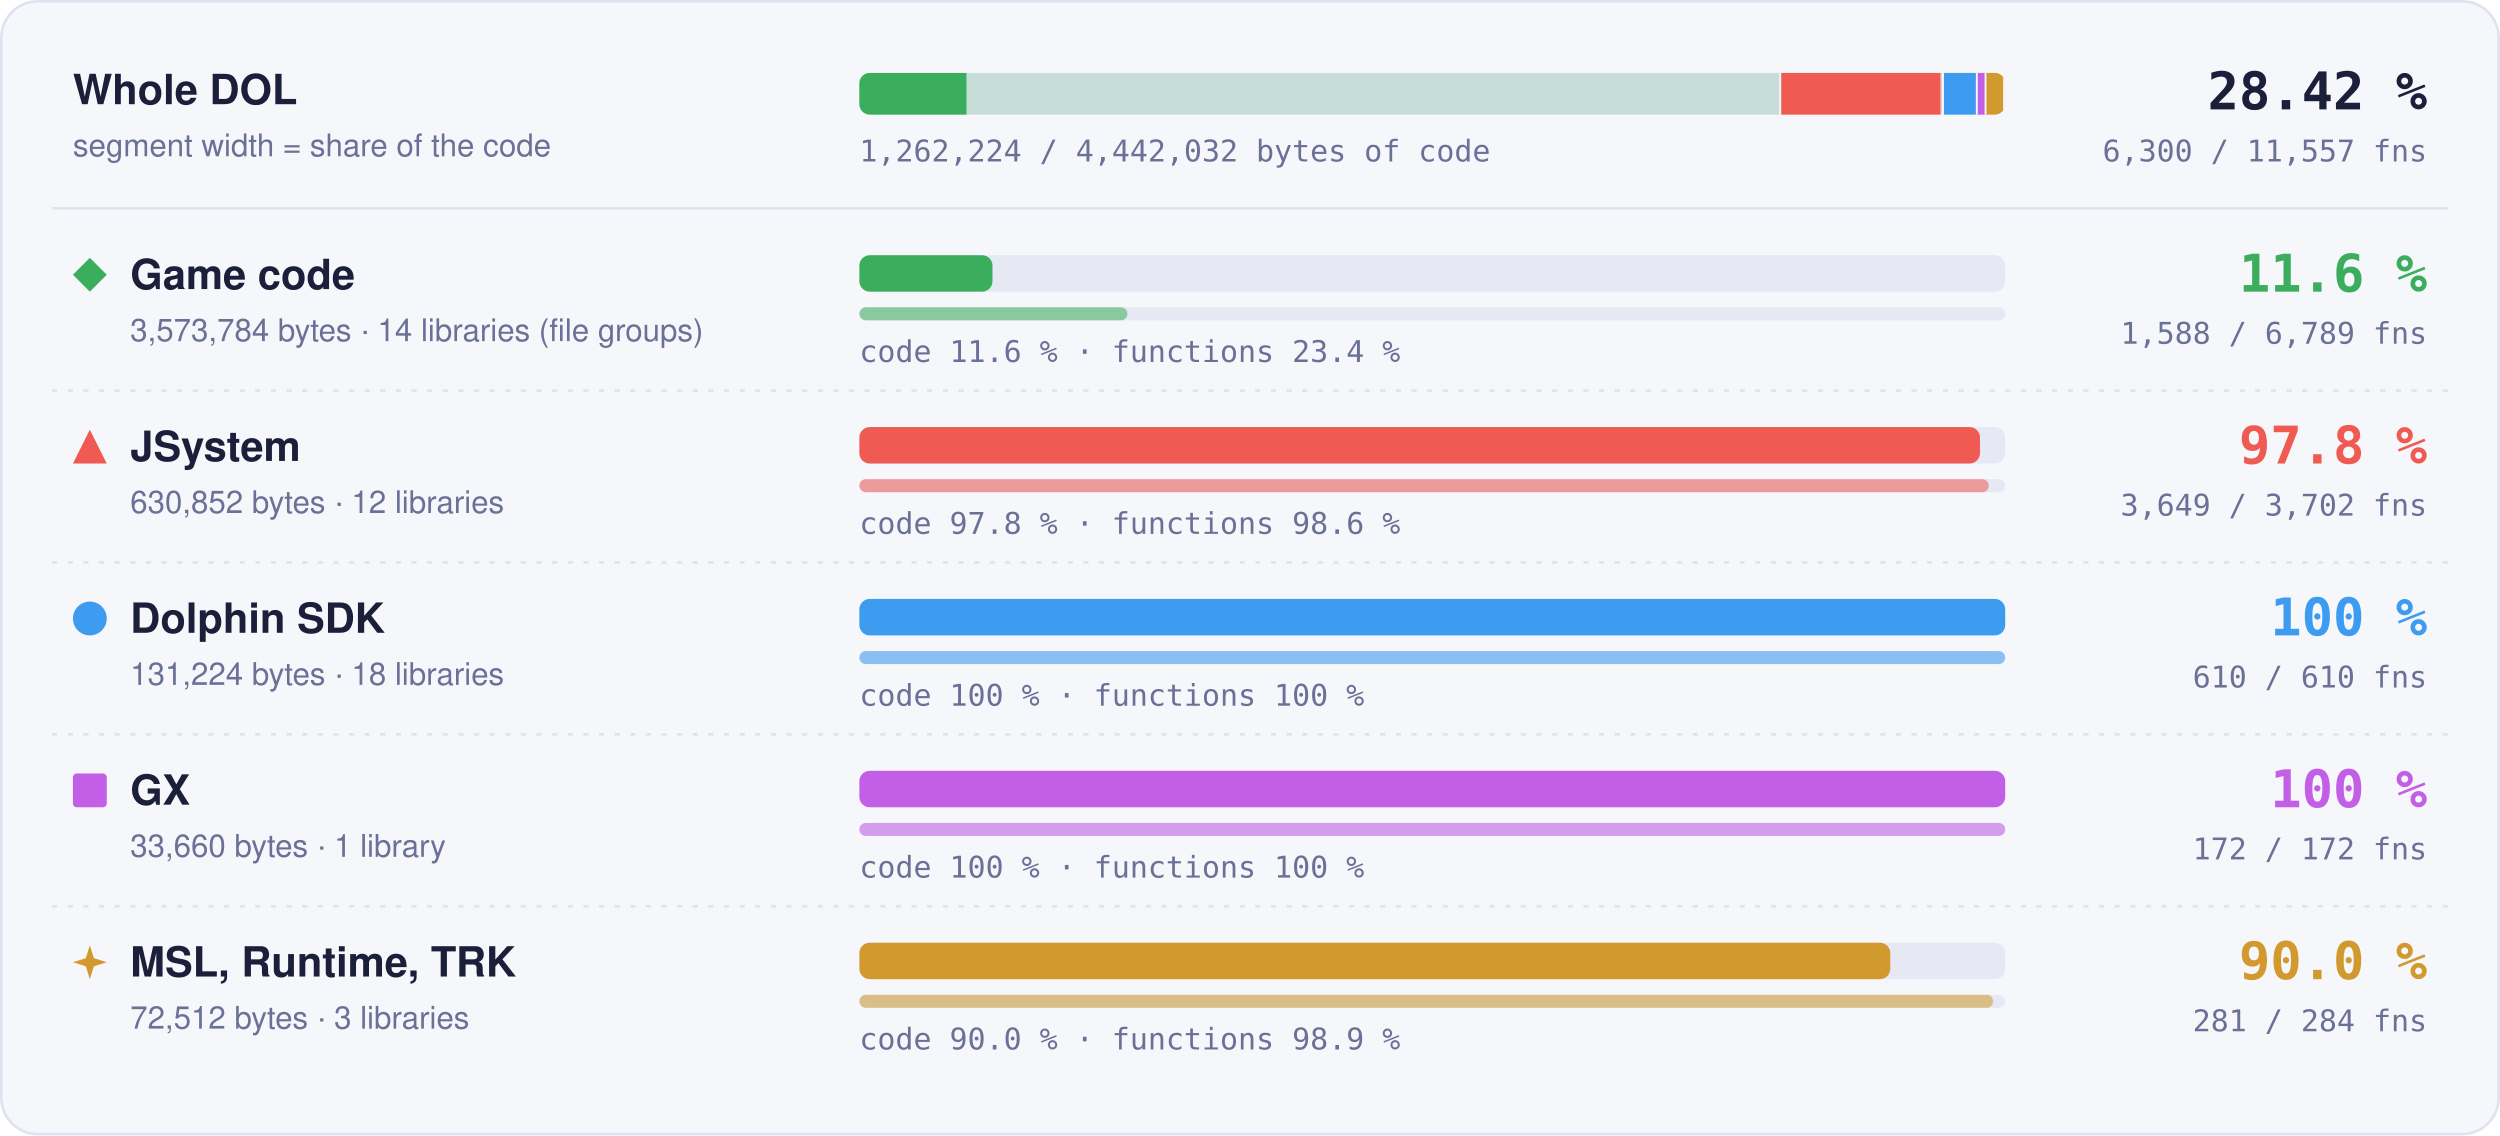
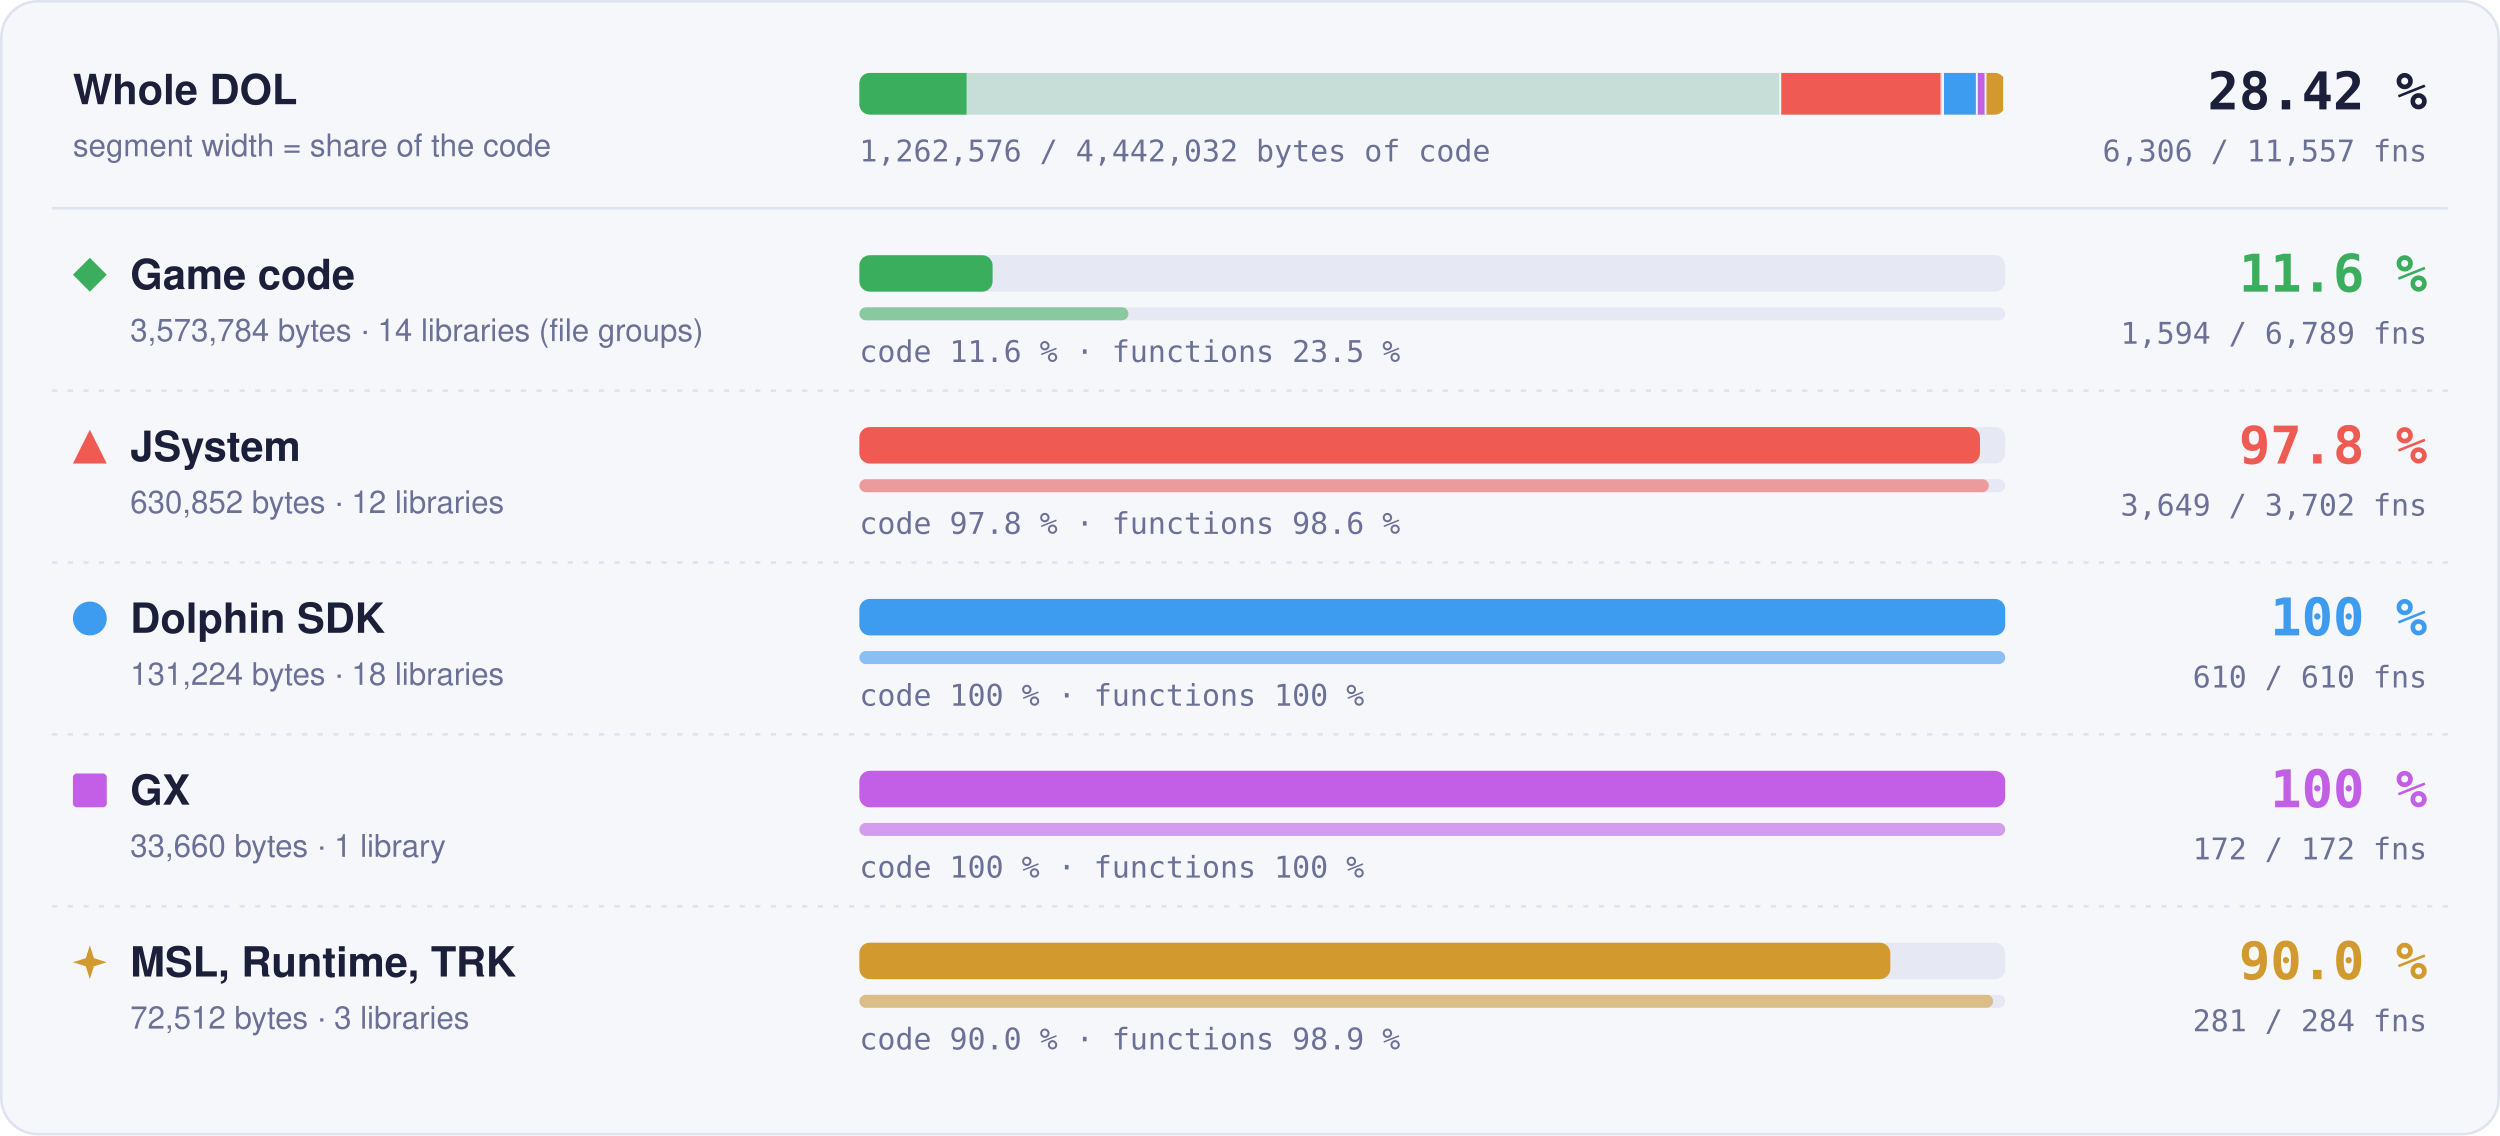
- <svg xmlns="http://www.w3.org/2000/svg" width="960" height="436" viewBox="0 0 960 436" role="img" aria-label="Matched code and functions per region: Game code 11.6 % of code, 1588 of 6789 functions; JSystem 97.8 % of code, 3649 of 3702 functions; Dolphin SDK 100 % of code, 610 of 610 functions; GX 100 % of code, 172 of 172 functions; MSL, Runtime, TRK 90.0 % of code, 281 of 284 functions">
+ <svg xmlns="http://www.w3.org/2000/svg" width="960" height="436" viewBox="0 0 960 436" role="img" aria-label="Matched code and functions per region: Game code 11.6 % of code, 1594 of 6789 functions; JSystem 97.8 % of code, 3649 of 3702 functions; Dolphin SDK 100 % of code, 610 of 610 functions; GX 100 % of code, 172 of 172 functions; MSL, Runtime, TRK 90.0 % of code, 281 of 284 functions">
  <style>text { font-family: -apple-system, BlinkMacSystemFont, 'Segoe UI', Helvetica, Arial, sans-serif; } .mono { font-family: ui-monospace, SFMono-Regular, 'SF Mono', Menlo, Consolas, monospace; } .grow { transform-box: fill-box; transform-origin: 0 50%; animation: grow 1.4s cubic-bezier(.2,.8,.2,1) both; } @keyframes grow { from { transform: scaleX(0); } } @media (prefers-reduced-motion: reduce) { * { animation: none !important; } }</style>
  <rect x="0.5" y="0.5" width="959" height="435" rx="14" fill="#f6f7fb" stroke="#dfe2ef" />
  <text x="28" y="40" font-size="16" font-weight="700" fill="#1b1f3a">Whole DOL</text>
  <text x="28" y="60" font-size="12" fill="#6b7096">segment width = share of the code</text>
  <rect x="330" y="28" width="440" height="16" rx="4" fill="#e6e8f3" />
  <clipPath id="wb">
    <rect x="330" y="28" width="440" height="16" rx="4" />
  </clipPath>
  <g clip-path="url(#wb)">
    <rect x="330.00" y="28" width="354.00" height="16" fill="#3aae5c" fill-opacity="0.18" />
-     <rect class="grow" x="330.00" y="28" width="41.12" height="16" fill="#3aae5c" />
+     <rect class="grow" x="330.00" y="28" width="41.16" height="16" fill="#3aae5c" />
    <rect x="683.25" y="28" width="1.5" height="16" fill="#f6f7fb" />
    <rect x="684.00" y="28" width="62.49" height="16" fill="#ef5b52" fill-opacity="0.18" />
    <rect class="grow" x="684.00" y="28" width="61.11" height="16" fill="#ef5b52" />
    <rect x="745.74" y="28" width="1.5" height="16" fill="#f6f7fb" />
    <rect x="746.49" y="28" width="13.00" height="16" fill="#3d9cf0" fill-opacity="0.18" />
    <rect class="grow" x="746.49" y="28" width="13.00" height="16" fill="#3d9cf0" />
    <rect x="758.73" y="28" width="1.5" height="16" fill="#f6f7fb" />
    <rect x="759.48" y="28" width="3.33" height="16" fill="#c35ee6" fill-opacity="0.18" />
    <rect class="grow" x="759.48" y="28" width="3.33" height="16" fill="#c35ee6" />
    <rect x="762.07" y="28" width="1.5" height="16" fill="#f6f7fb" />
    <rect x="762.82" y="28" width="7.18" height="16" fill="#d29a2e" fill-opacity="0.18" />
    <rect class="grow" x="762.82" y="28" width="6.46" height="16" fill="#d29a2e" />
    <rect x="769.25" y="28" width="1.5" height="16" fill="#f6f7fb" />
  </g>
  <text x="932" y="42" text-anchor="end" class="mono" font-size="20" font-weight="700" fill="#1b1f3a">28.42 %</text>
-   <text x="932" y="62" text-anchor="end" class="mono" font-size="11.5" fill="#6b7096">6,300 / 11,557 fns</text>
-   <text x="330" y="62" class="mono" font-size="11.5" fill="#6b7096">1,262,224 / 4,442,032 bytes of code</text>
+   <text x="932" y="62" text-anchor="end" class="mono" font-size="11.5" fill="#6b7096">6,306 / 11,557 fns</text>
+   <text x="330" y="62" class="mono" font-size="11.5" fill="#6b7096">1,262,576 / 4,442,032 bytes of code</text>
  <line x1="20" x2="940" y1="80" y2="80" stroke="#dfe2ef" />
  <g fill="#3aae5c">
    <path d="M34.5 99L41 105.5L34.5 112L28 105.5Z" />
  </g>
  <text x="50" y="111" font-size="16" font-weight="700" fill="#1b1f3a">Game code</text>
  <text x="50" y="131" font-size="12" fill="#6b7096">3,573,784 bytes · 14 libraries (file groups)</text>
  <rect x="330" y="98" width="440" height="14" rx="4" fill="#e6e8f3" />
-   <rect class="grow" style="animation-delay:0.0s" x="330" y="98" width="51.11" height="14" rx="4" fill="#3aae5c" />
+   <rect class="grow" style="animation-delay:0.0s" x="330" y="98" width="51.16" height="14" rx="4" fill="#3aae5c" />
  <rect x="330" y="118" width="440" height="5" rx="2.5" fill="#e6e8f3" />
-   <rect class="grow" style="animation-delay:0.2s" x="330" y="118" width="102.92" height="5" rx="2.5" fill="#3aae5c" fill-opacity="0.55" />
-   <text x="330" y="139" class="mono" font-size="11.5" fill="#6b7096">code 11.6 % · functions 23.4 %</text>
+   <rect class="grow" style="animation-delay:0.2s" x="330" y="118" width="103.31" height="5" rx="2.5" fill="#3aae5c" fill-opacity="0.55" />
+   <text x="330" y="139" class="mono" font-size="11.5" fill="#6b7096">code 11.6 % · functions 23.5 %</text>
  <text x="932" y="112" text-anchor="end" class="mono" font-size="20" font-weight="700" fill="#3aae5c">11.6 %</text>
-   <text x="932" y="132" text-anchor="end" class="mono" font-size="11.5" fill="#6b7096">1,588 / 6,789 fns</text>
+   <text x="932" y="132" text-anchor="end" class="mono" font-size="11.5" fill="#6b7096">1,594 / 6,789 fns</text>
  <line x1="20" x2="940" y1="150" y2="150" stroke="#dfe2ef" stroke-dasharray="2 4" />
  <g fill="#ef5b52">
    <path d="M34.5 165L41 178L28 178Z" />
  </g>
  <text x="50" y="177" font-size="16" font-weight="700" fill="#1b1f3a">JSystem</text>
  <text x="50" y="197" font-size="12" fill="#6b7096">630,852 bytes · 12 libraries</text>
  <rect x="330" y="164" width="440" height="14" rx="4" fill="#e6e8f3" />
  <rect class="grow" style="animation-delay:0.1s" x="330" y="164" width="430.31" height="14" rx="4" fill="#ef5b52" />
  <rect x="330" y="184" width="440" height="5" rx="2.5" fill="#e6e8f3" />
  <rect class="grow" style="animation-delay:0.3s" x="330" y="184" width="433.70" height="5" rx="2.5" fill="#ef5b52" fill-opacity="0.55" />
  <text x="330" y="205" class="mono" font-size="11.5" fill="#6b7096">code 97.8 % · functions 98.6 %</text>
  <text x="932" y="178" text-anchor="end" class="mono" font-size="20" font-weight="700" fill="#ef5b52">97.8 %</text>
  <text x="932" y="198" text-anchor="end" class="mono" font-size="11.5" fill="#6b7096">3,649 / 3,702 fns</text>
  <line x1="20" x2="940" y1="216" y2="216" stroke="#dfe2ef" stroke-dasharray="2 4" />
  <g fill="#3d9cf0">
    <circle cx="34.5" cy="237.5" r="6.5" />
  </g>
  <text x="50" y="243" font-size="16" font-weight="700" fill="#1b1f3a">Dolphin SDK</text>
  <text x="50" y="263" font-size="12" fill="#6b7096">131,224 bytes · 18 libraries</text>
  <rect x="330" y="230" width="440" height="14" rx="4" fill="#e6e8f3" />
  <rect class="grow" style="animation-delay:0.2s" x="330" y="230" width="440.00" height="14" rx="4" fill="#3d9cf0" />
  <rect x="330" y="250" width="440" height="5" rx="2.5" fill="#e6e8f3" />
  <rect class="grow" style="animation-delay:0.4s" x="330" y="250" width="440.00" height="5" rx="2.5" fill="#3d9cf0" fill-opacity="0.55" />
  <text x="330" y="271" class="mono" font-size="11.5" fill="#6b7096">code 100 % · functions 100 %</text>
  <text x="932" y="244" text-anchor="end" class="mono" font-size="20" font-weight="700" fill="#3d9cf0">100 %</text>
  <text x="932" y="264" text-anchor="end" class="mono" font-size="11.5" fill="#6b7096">610 / 610 fns</text>
  <line x1="20" x2="940" y1="282" y2="282" stroke="#dfe2ef" stroke-dasharray="2 4" />
  <g fill="#c35ee6">
    <rect x="28" y="297" width="13" height="13" rx="1.5" />
  </g>
  <text x="50" y="309" font-size="16" font-weight="700" fill="#1b1f3a">GX</text>
  <text x="50" y="329" font-size="12" fill="#6b7096">33,660 bytes · 1 library</text>
  <rect x="330" y="296" width="440" height="14" rx="4" fill="#e6e8f3" />
  <rect class="grow" style="animation-delay:0.3s" x="330" y="296" width="440.00" height="14" rx="4" fill="#c35ee6" />
  <rect x="330" y="316" width="440" height="5" rx="2.5" fill="#e6e8f3" />
  <rect class="grow" style="animation-delay:0.5s" x="330" y="316" width="440.00" height="5" rx="2.5" fill="#c35ee6" fill-opacity="0.55" />
  <text x="330" y="337" class="mono" font-size="11.5" fill="#6b7096">code 100 % · functions 100 %</text>
  <text x="932" y="310" text-anchor="end" class="mono" font-size="20" font-weight="700" fill="#c35ee6">100 %</text>
  <text x="932" y="330" text-anchor="end" class="mono" font-size="11.5" fill="#6b7096">172 / 172 fns</text>
  <line x1="20" x2="940" y1="348" y2="348" stroke="#dfe2ef" stroke-dasharray="2 4" />
  <g fill="#d29a2e">
    <path d="M34.5 363L36.06 367.94L41 369.5L36.06 371.06L34.5 376L32.94 371.06L28 369.5L32.94 367.94Z" />
  </g>
  <text x="50" y="375" font-size="16" font-weight="700" fill="#1b1f3a">MSL, Runtime, TRK</text>
  <text x="50" y="395" font-size="12" fill="#6b7096">72,512 bytes · 3 libraries</text>
  <rect x="330" y="362" width="440" height="14" rx="4" fill="#e6e8f3" />
  <rect class="grow" style="animation-delay:0.4s" x="330" y="362" width="395.87" height="14" rx="4" fill="#d29a2e" />
  <rect x="330" y="382" width="440" height="5" rx="2.5" fill="#e6e8f3" />
  <rect class="grow" style="animation-delay:0.6s" x="330" y="382" width="435.35" height="5" rx="2.5" fill="#d29a2e" fill-opacity="0.55" />
  <text x="330" y="403" class="mono" font-size="11.5" fill="#6b7096">code 90.0 % · functions 98.9 %</text>
  <text x="932" y="376" text-anchor="end" class="mono" font-size="20" font-weight="700" fill="#d29a2e">90.0 %</text>
  <text x="932" y="396" text-anchor="end" class="mono" font-size="11.5" fill="#6b7096">281 / 284 fns</text>
</svg>
